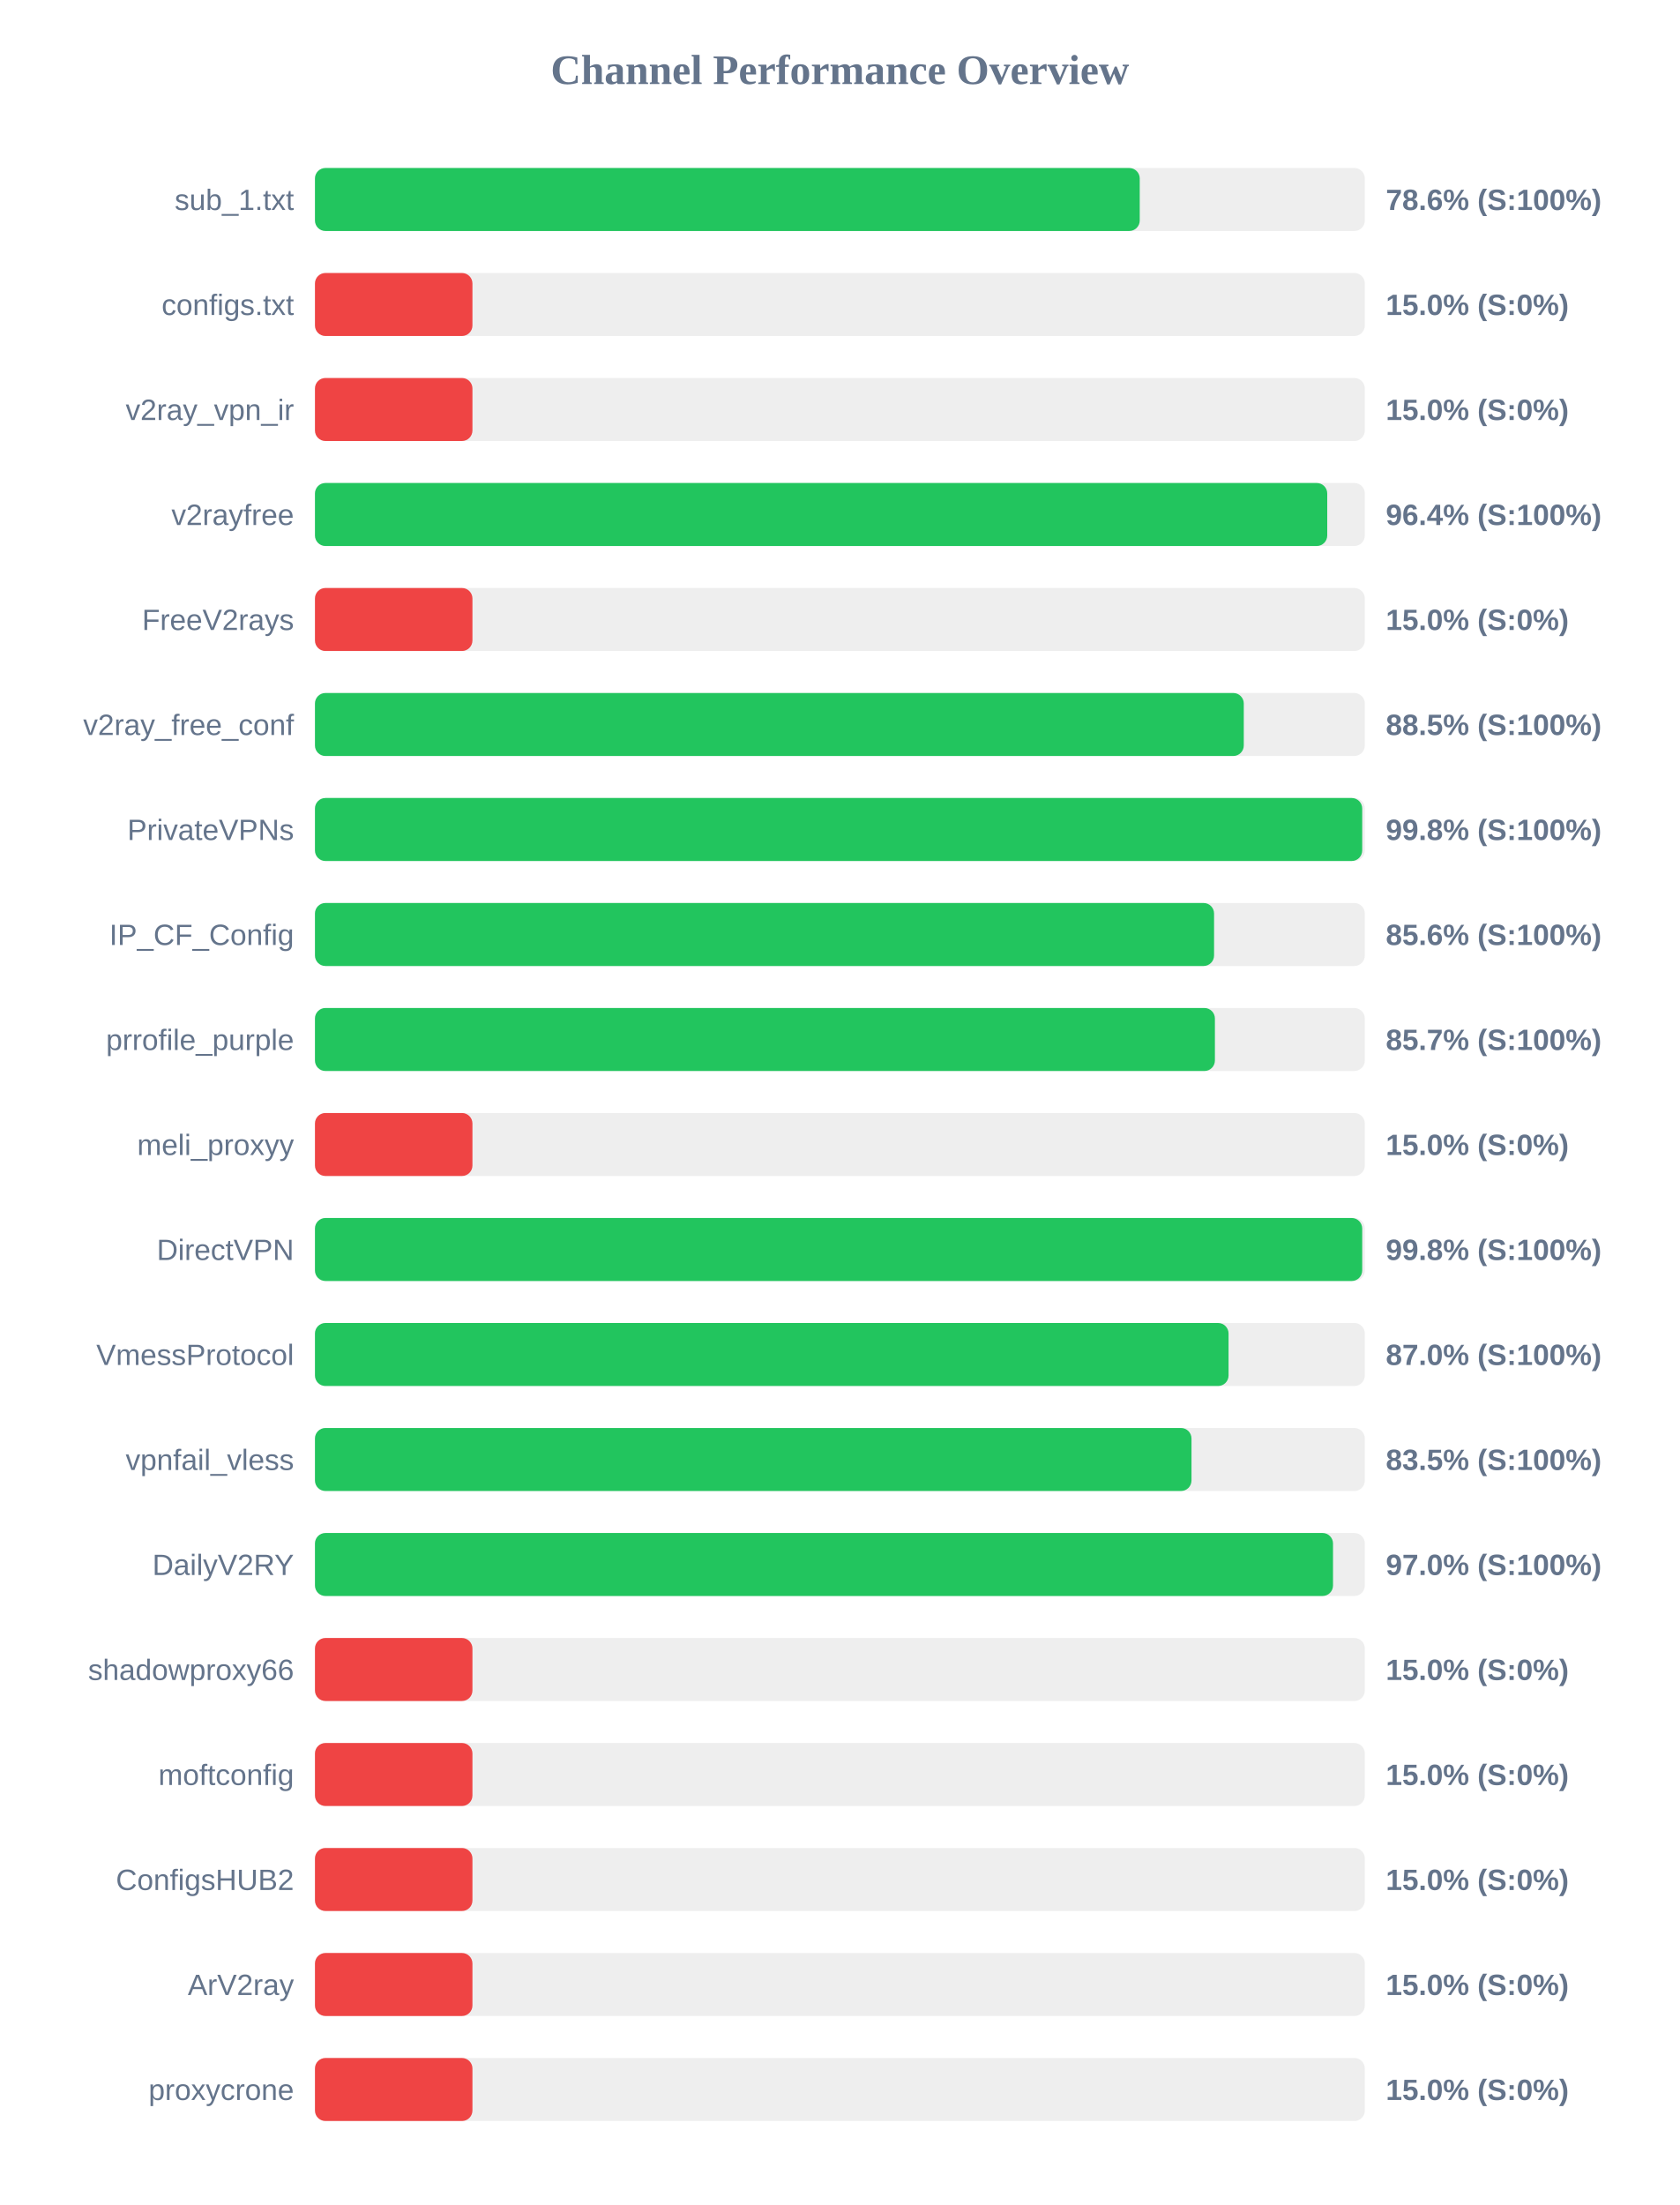
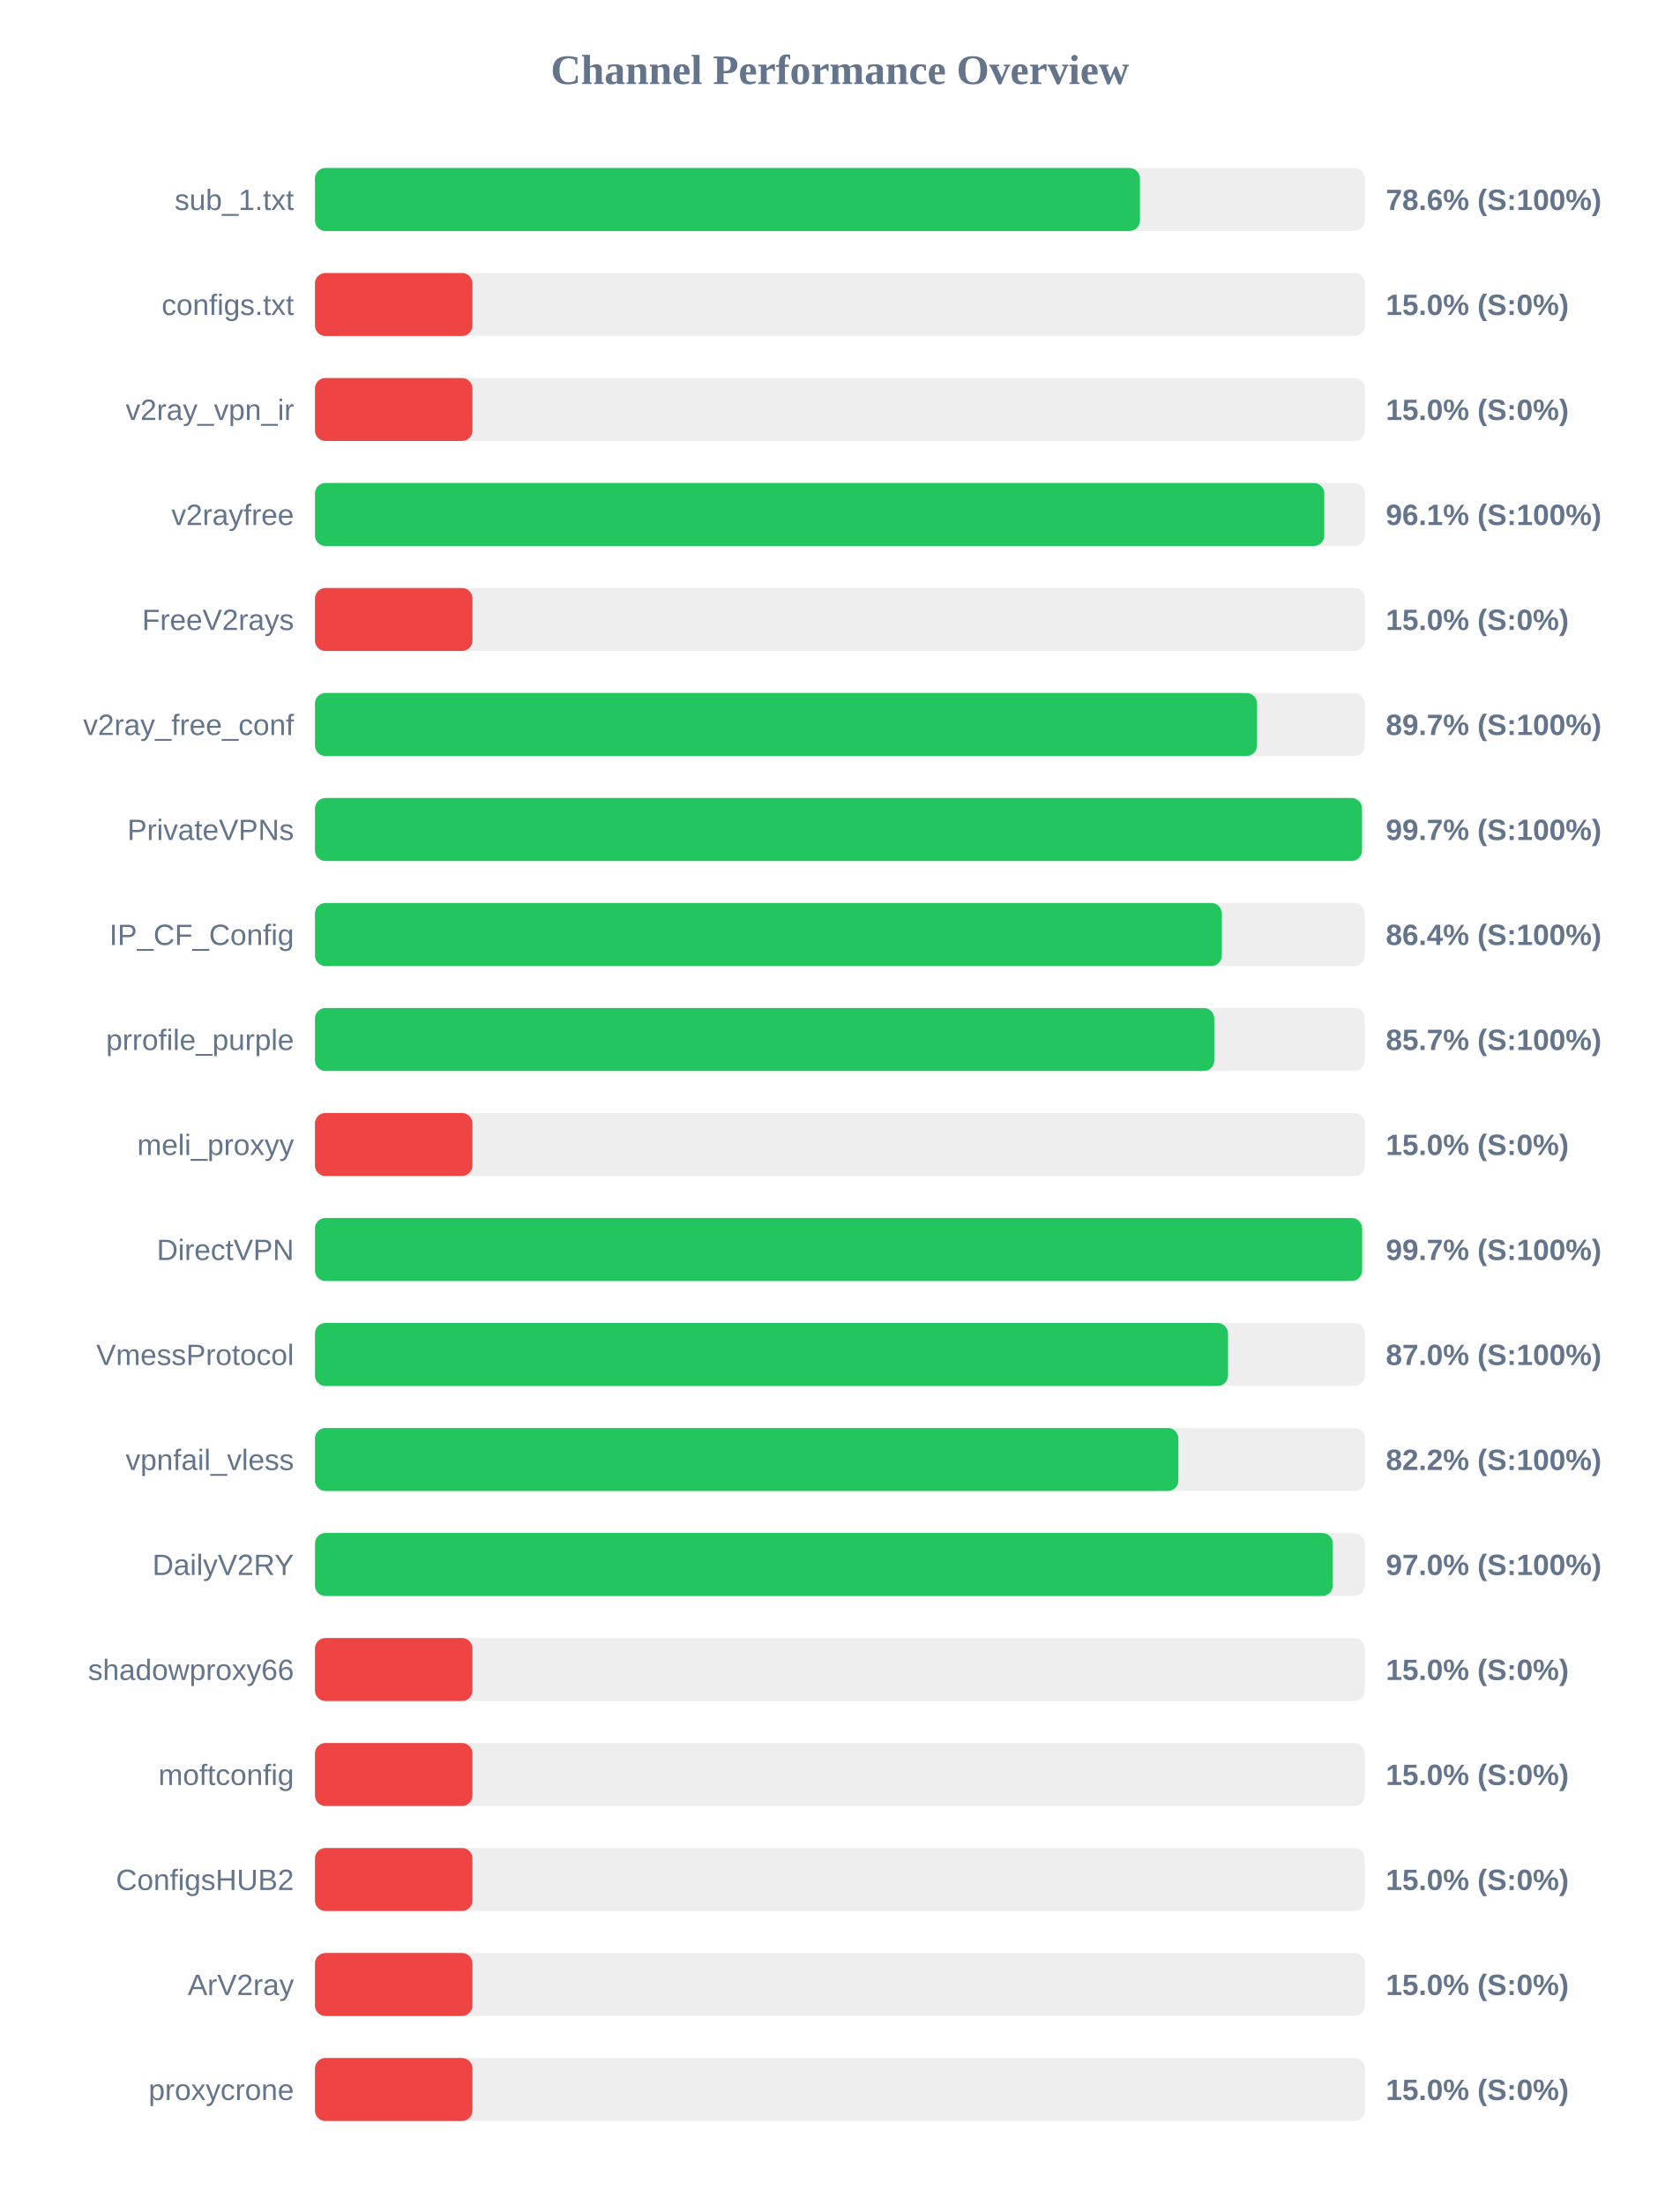
<svg xmlns="http://www.w3.org/2000/svg" width="800" height="1050" version="1.1">
  <style>
        .row { font: 14px Arial; fill: #64748b; }
        .score { font: bold 14px Arial; fill: #64748b; }
    </style>
  <text x="400" y="40" text-anchor="middle" font-size="20px" font-weight="bold" fill="#64748b">Channel Performance Overview</text>
  <rect x="150" y="80" width="500" height="30" fill="#eee" rx="5" />
-   <rect x="150" y="80" width="392.8" height="30" fill="#22c55e" rx="5" />
+   <rect x="150" y="80" width="392.9" height="30" fill="#22c55e" rx="5" />
  <text x="140" y="100" text-anchor="end" class="row">sub_1.txt</text>
  <text x="660" y="100" text-anchor="start" class="score">78.6% (S:100%)</text>
  <rect x="150" y="130" width="500" height="30" fill="#eee" rx="5" />
  <rect x="150" y="130" width="75.0" height="30" fill="#ef4444" rx="5" />
  <text x="140" y="150" text-anchor="end" class="row">configs.txt</text>
  <text x="660" y="150" text-anchor="start" class="score">15.0% (S:0%)</text>
  <rect x="150" y="180" width="500" height="30" fill="#eee" rx="5" />
  <rect x="150" y="180" width="75.0" height="30" fill="#ef4444" rx="5" />
  <text x="140" y="200" text-anchor="end" class="row">v2ray_vpn_ir</text>
  <text x="660" y="200" text-anchor="start" class="score">15.0% (S:0%)</text>
  <rect x="150" y="230" width="500" height="30" fill="#eee" rx="5" />
-   <rect x="150" y="230" width="482.1" height="30" fill="#22c55e" rx="5" />
+   <rect x="150" y="230" width="480.7" height="30" fill="#22c55e" rx="5" />
  <text x="140" y="250" text-anchor="end" class="row">v2rayfree</text>
-   <text x="660" y="250" text-anchor="start" class="score">96.4% (S:100%)</text>
+   <text x="660" y="250" text-anchor="start" class="score">96.1% (S:100%)</text>
  <rect x="150" y="280" width="500" height="30" fill="#eee" rx="5" />
  <rect x="150" y="280" width="75.0" height="30" fill="#ef4444" rx="5" />
  <text x="140" y="300" text-anchor="end" class="row">FreeV2rays</text>
  <text x="660" y="300" text-anchor="start" class="score">15.0% (S:0%)</text>
  <rect x="150" y="330" width="500" height="30" fill="#eee" rx="5" />
-   <rect x="150" y="330" width="442.35" height="30" fill="#22c55e" rx="5" />
+   <rect x="150" y="330" width="448.65" height="30" fill="#22c55e" rx="5" />
  <text x="140" y="350" text-anchor="end" class="row">v2ray_free_conf</text>
-   <text x="660" y="350" text-anchor="start" class="score">88.5% (S:100%)</text>
+   <text x="660" y="350" text-anchor="start" class="score">89.7% (S:100%)</text>
  <rect x="150" y="380" width="500" height="30" fill="#eee" rx="5" />
-   <rect x="150" y="380" width="498.75" height="30" fill="#22c55e" rx="5" />
+   <rect x="150" y="380" width="498.65" height="30" fill="#22c55e" rx="5" />
  <text x="140" y="400" text-anchor="end" class="row">PrivateVPNs</text>
-   <text x="660" y="400" text-anchor="start" class="score">99.8% (S:100%)</text>
+   <text x="660" y="400" text-anchor="start" class="score">99.7% (S:100%)</text>
  <rect x="150" y="430" width="500" height="30" fill="#eee" rx="5" />
-   <rect x="150" y="430" width="428.2" height="30" fill="#22c55e" rx="5" />
+   <rect x="150" y="430" width="431.9" height="30" fill="#22c55e" rx="5" />
  <text x="140" y="450" text-anchor="end" class="row">IP_CF_Config</text>
-   <text x="660" y="450" text-anchor="start" class="score">85.6% (S:100%)</text>
+   <text x="660" y="450" text-anchor="start" class="score">86.4% (S:100%)</text>
  <rect x="150" y="480" width="500" height="30" fill="#eee" rx="5" />
-   <rect x="150" y="480" width="428.6" height="30" fill="#22c55e" rx="5" />
+   <rect x="150" y="480" width="428.3" height="30" fill="#22c55e" rx="5" />
  <text x="140" y="500" text-anchor="end" class="row">prrofile_purple</text>
  <text x="660" y="500" text-anchor="start" class="score">85.7% (S:100%)</text>
  <rect x="150" y="530" width="500" height="30" fill="#eee" rx="5" />
  <rect x="150" y="530" width="75.0" height="30" fill="#ef4444" rx="5" />
  <text x="140" y="550" text-anchor="end" class="row">meli_proxyy</text>
  <text x="660" y="550" text-anchor="start" class="score">15.0% (S:0%)</text>
  <rect x="150" y="580" width="500" height="30" fill="#eee" rx="5" />
-   <rect x="150" y="580" width="498.75" height="30" fill="#22c55e" rx="5" />
+   <rect x="150" y="580" width="498.7" height="30" fill="#22c55e" rx="5" />
  <text x="140" y="600" text-anchor="end" class="row">DirectVPN</text>
-   <text x="660" y="600" text-anchor="start" class="score">99.8% (S:100%)</text>
+   <text x="660" y="600" text-anchor="start" class="score">99.7% (S:100%)</text>
  <rect x="150" y="630" width="500" height="30" fill="#eee" rx="5" />
-   <rect x="150" y="630" width="435.1" height="30" fill="#22c55e" rx="5" />
+   <rect x="150" y="630" width="434.85" height="30" fill="#22c55e" rx="5" />
  <text x="140" y="650" text-anchor="end" class="row">VmessProtocol</text>
  <text x="660" y="650" text-anchor="start" class="score">87.0% (S:100%)</text>
  <rect x="150" y="680" width="500" height="30" fill="#eee" rx="5" />
-   <rect x="150" y="680" width="417.45" height="30" fill="#22c55e" rx="5" />
+   <rect x="150" y="680" width="411.2" height="30" fill="#22c55e" rx="5" />
  <text x="140" y="700" text-anchor="end" class="row">vpnfail_vless</text>
-   <text x="660" y="700" text-anchor="start" class="score">83.5% (S:100%)</text>
+   <text x="660" y="700" text-anchor="start" class="score">82.2% (S:100%)</text>
  <rect x="150" y="730" width="500" height="30" fill="#eee" rx="5" />
-   <rect x="150" y="730" width="484.85" height="30" fill="#22c55e" rx="5" />
+   <rect x="150" y="730" width="484.75" height="30" fill="#22c55e" rx="5" />
  <text x="140" y="750" text-anchor="end" class="row">DailyV2RY</text>
  <text x="660" y="750" text-anchor="start" class="score">97.0% (S:100%)</text>
  <rect x="150" y="780" width="500" height="30" fill="#eee" rx="5" />
  <rect x="150" y="780" width="75.0" height="30" fill="#ef4444" rx="5" />
  <text x="140" y="800" text-anchor="end" class="row">shadowproxy66</text>
  <text x="660" y="800" text-anchor="start" class="score">15.0% (S:0%)</text>
  <rect x="150" y="830" width="500" height="30" fill="#eee" rx="5" />
  <rect x="150" y="830" width="75.0" height="30" fill="#ef4444" rx="5" />
  <text x="140" y="850" text-anchor="end" class="row">moftconfig</text>
  <text x="660" y="850" text-anchor="start" class="score">15.0% (S:0%)</text>
  <rect x="150" y="880" width="500" height="30" fill="#eee" rx="5" />
  <rect x="150" y="880" width="75.0" height="30" fill="#ef4444" rx="5" />
  <text x="140" y="900" text-anchor="end" class="row">ConfigsHUB2</text>
  <text x="660" y="900" text-anchor="start" class="score">15.0% (S:0%)</text>
  <rect x="150" y="930" width="500" height="30" fill="#eee" rx="5" />
  <rect x="150" y="930" width="75.0" height="30" fill="#ef4444" rx="5" />
  <text x="140" y="950" text-anchor="end" class="row">ArV2ray</text>
  <text x="660" y="950" text-anchor="start" class="score">15.0% (S:0%)</text>
  <rect x="150" y="980" width="500" height="30" fill="#eee" rx="5" />
  <rect x="150" y="980" width="75.0" height="30" fill="#ef4444" rx="5" />
  <text x="140" y="1000" text-anchor="end" class="row">proxycrone</text>
  <text x="660" y="1000" text-anchor="start" class="score">15.0% (S:0%)</text>
</svg>
